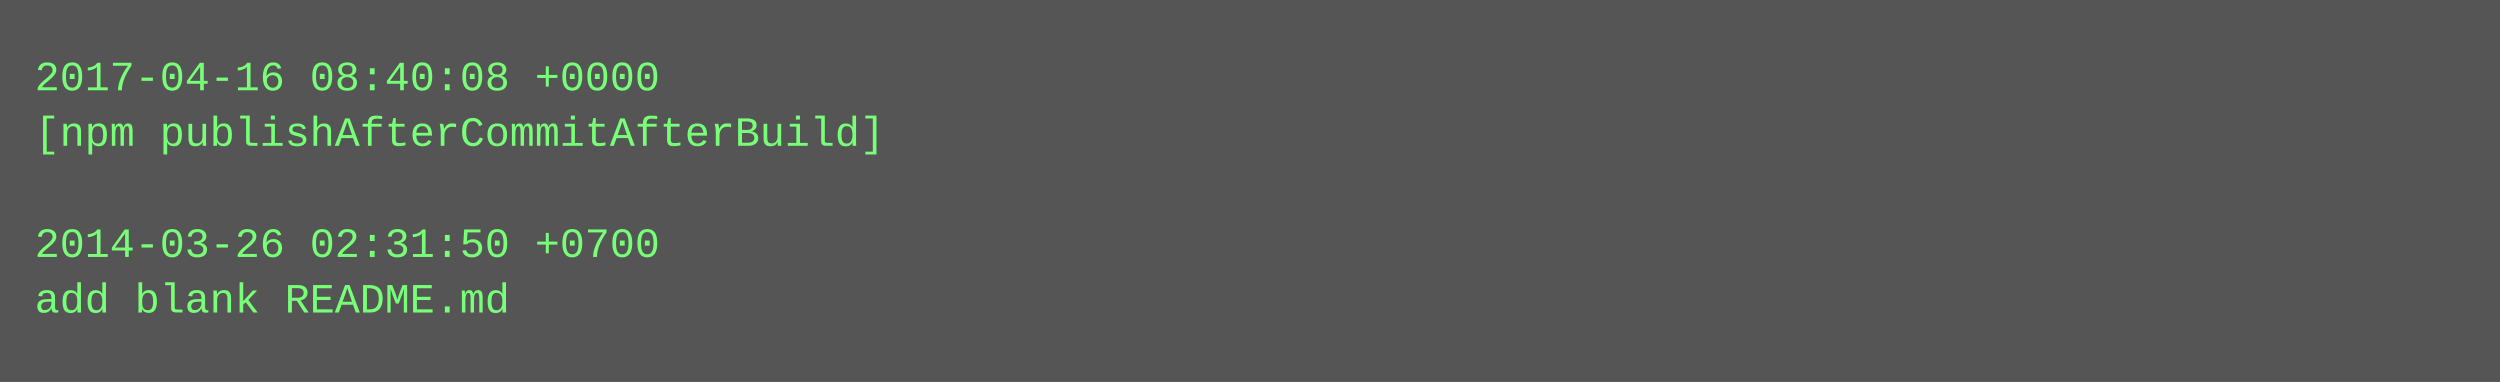
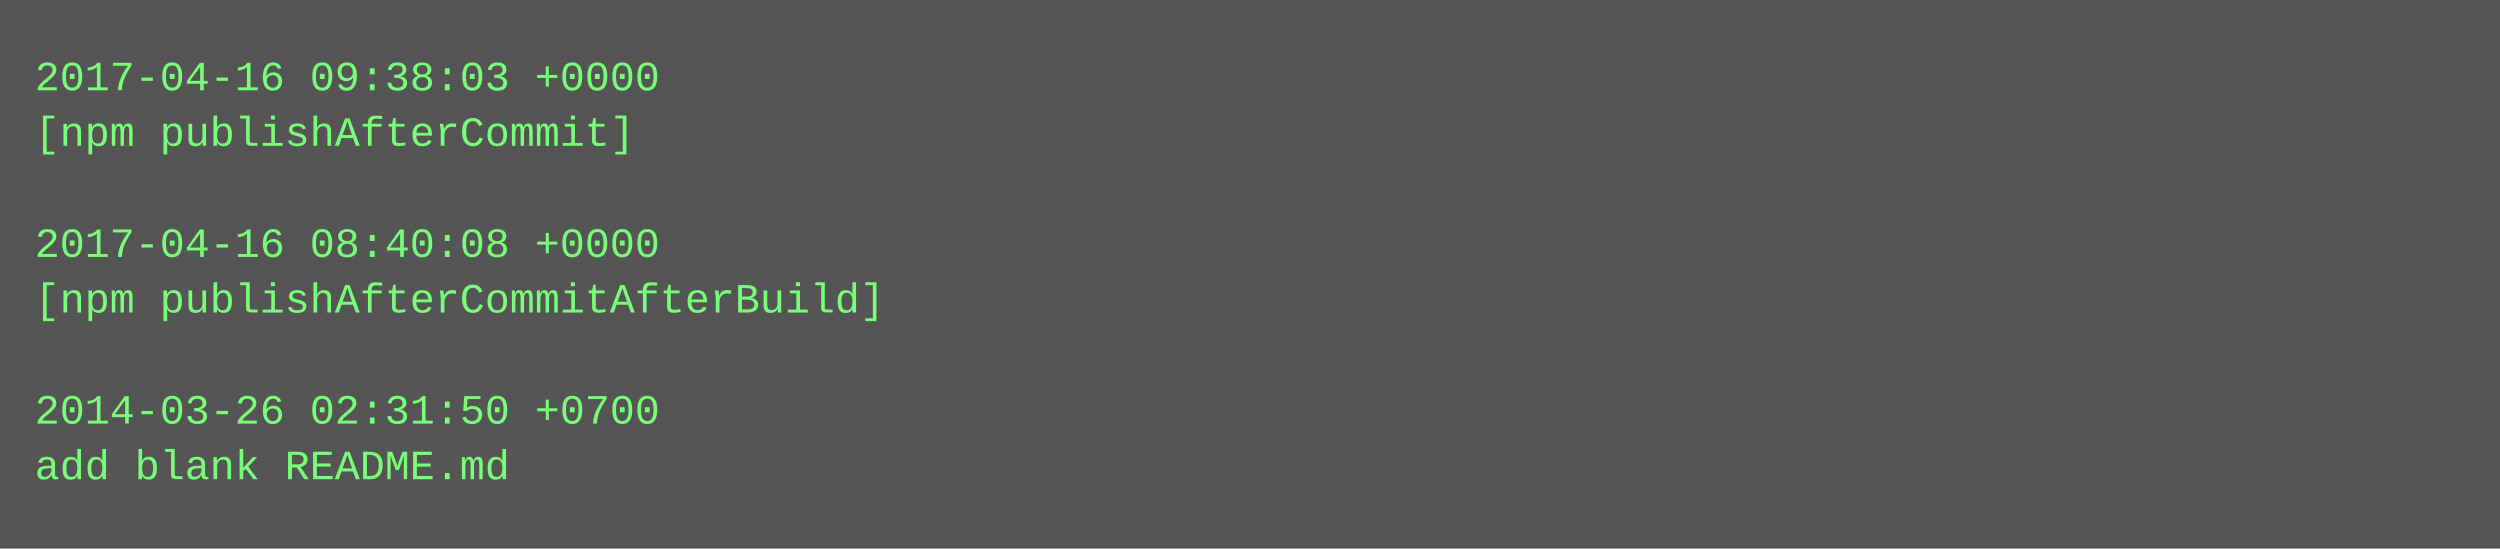
- <svg xmlns="http://www.w3.org/2000/svg" height="110" width="720">
-   <rect height="110" fill="#555" width="720" />
+ <svg xmlns="http://www.w3.org/2000/svg" height="158" width="720">
+   <rect height="158" fill="#555" width="720" />
  <text fill="#7f7" font-family="Courier New" font-size="12" xml:space="preserve">
-     <tspan x="10" y="26">2017-04-16 08:40:08 +0000</tspan>
-     <tspan x="10" y="42">[npm publishAfterCommitAfterBuild]</tspan>
+     <tspan x="10" y="26">2017-04-16 09:38:03 +0000</tspan>
+     <tspan x="10" y="42">[npm publishAfterCommit]</tspan>
    <tspan x="10" y="58" />
-     <tspan x="10" y="74">2014-03-26 02:31:50 +0700</tspan>
-     <tspan x="10" y="90">add blank README.md</tspan>
+     <tspan x="10" y="74">2017-04-16 08:40:08 +0000</tspan>
+     <tspan x="10" y="90">[npm publishAfterCommitAfterBuild]</tspan>
+     <tspan x="10" y="106" />
+     <tspan x="10" y="122">2014-03-26 02:31:50 +0700</tspan>
+     <tspan x="10" y="138">add blank README.md</tspan>
  </text>
</svg>
